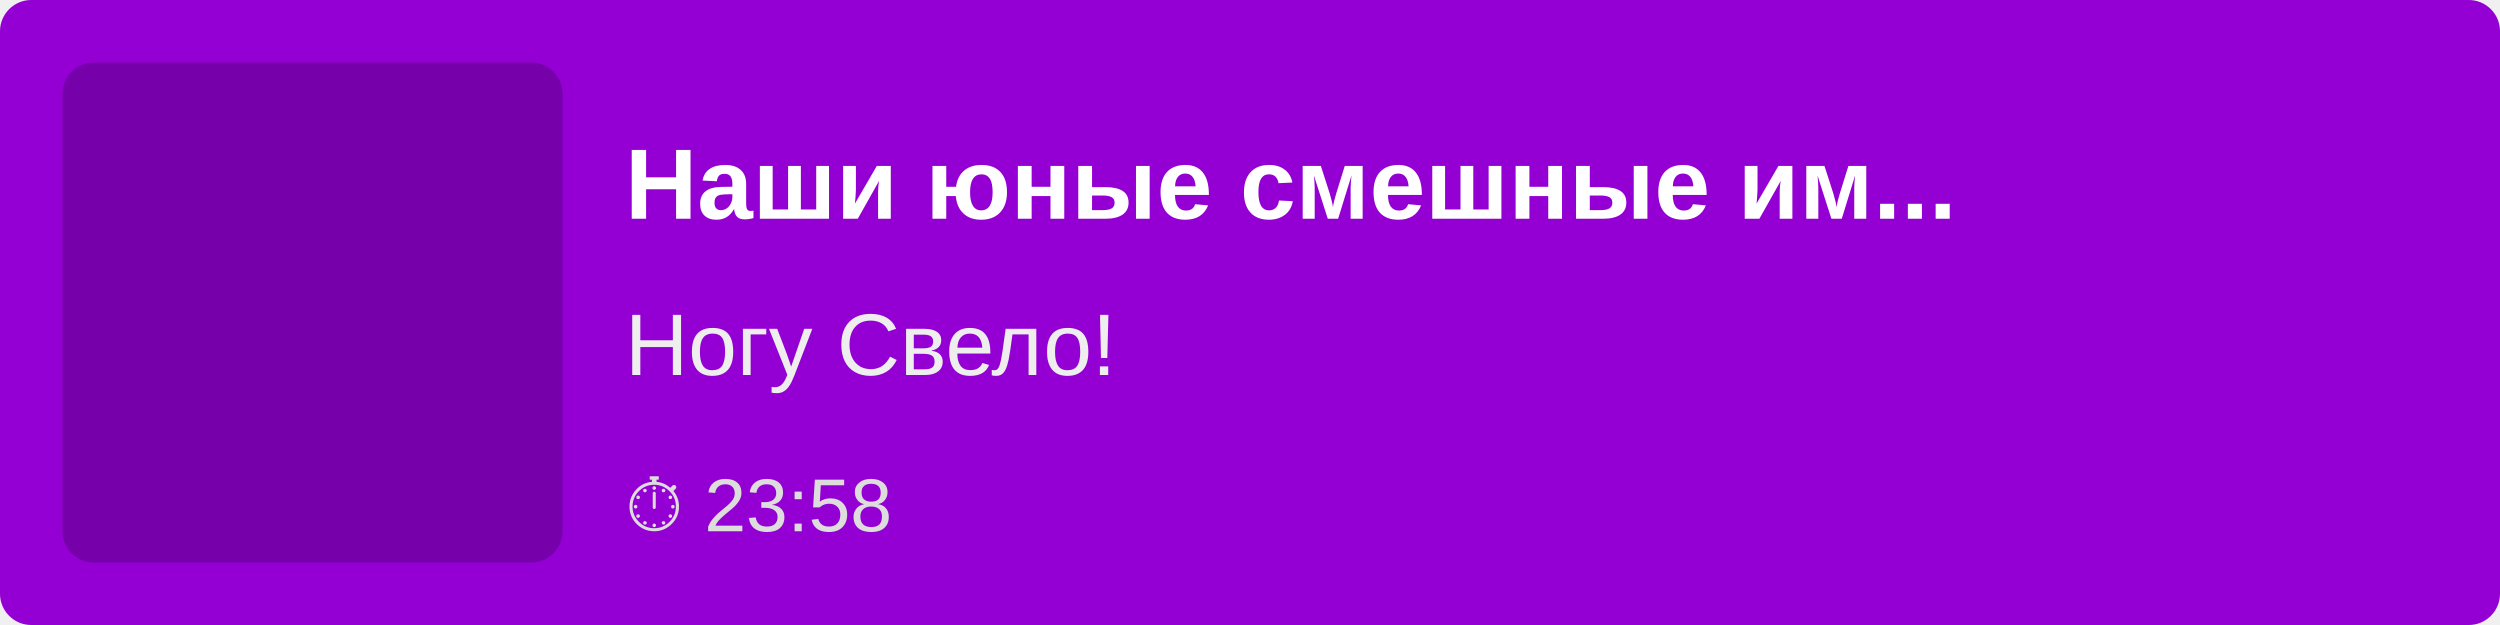
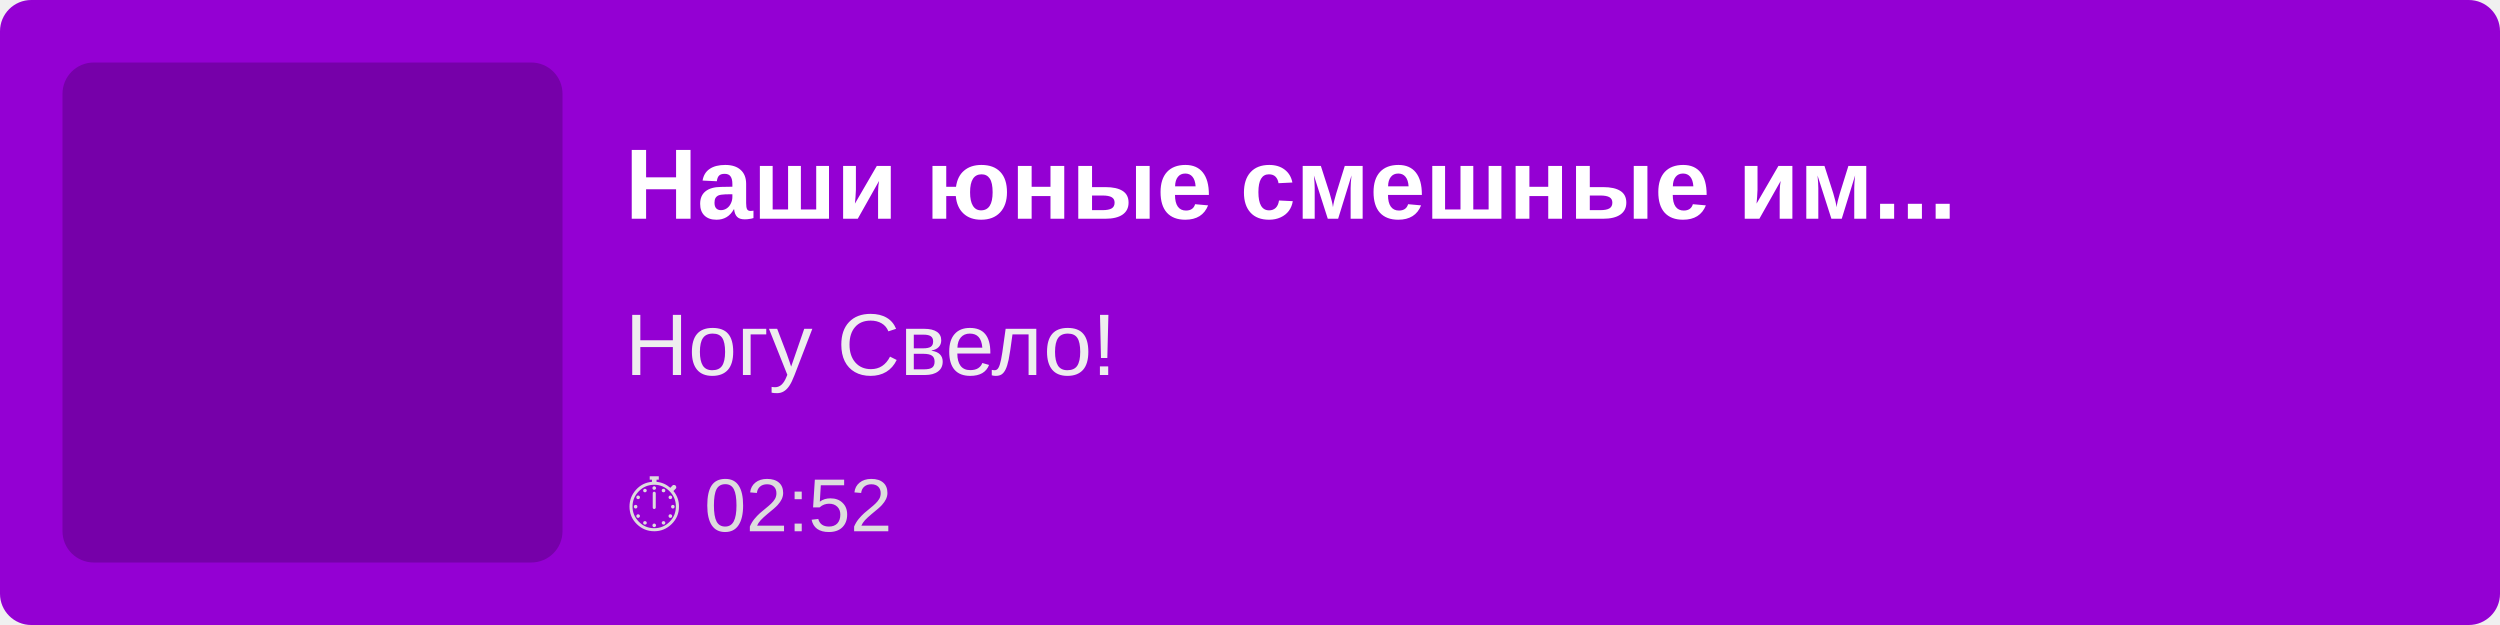
<svg xmlns="http://www.w3.org/2000/svg" width="400" height="100">
  <rect width="100%" height="100%" fill="#9400D3" rx="5" />
  <rect x="10" y="10" width="80" height="80" fill="rgba(0,0,0,0.2)" rx="5" />
  <text x="100" y="35" font-family="Arial, sans-serif" font-size="16" fill="white" font-weight="bold">
        Наши юные смешные им...
    </text>
  <text x="100" y="60" font-family="Arial, sans-serif" font-size="14" fill="#EEE">
        Ногу Свело!
    </text>
  <text x="100" y="85" font-family="Arial, sans-serif" font-size="12" fill="#DDD">
-         ⏱ 23:58
+         ⏱ 02:52
    </text>
</svg>
